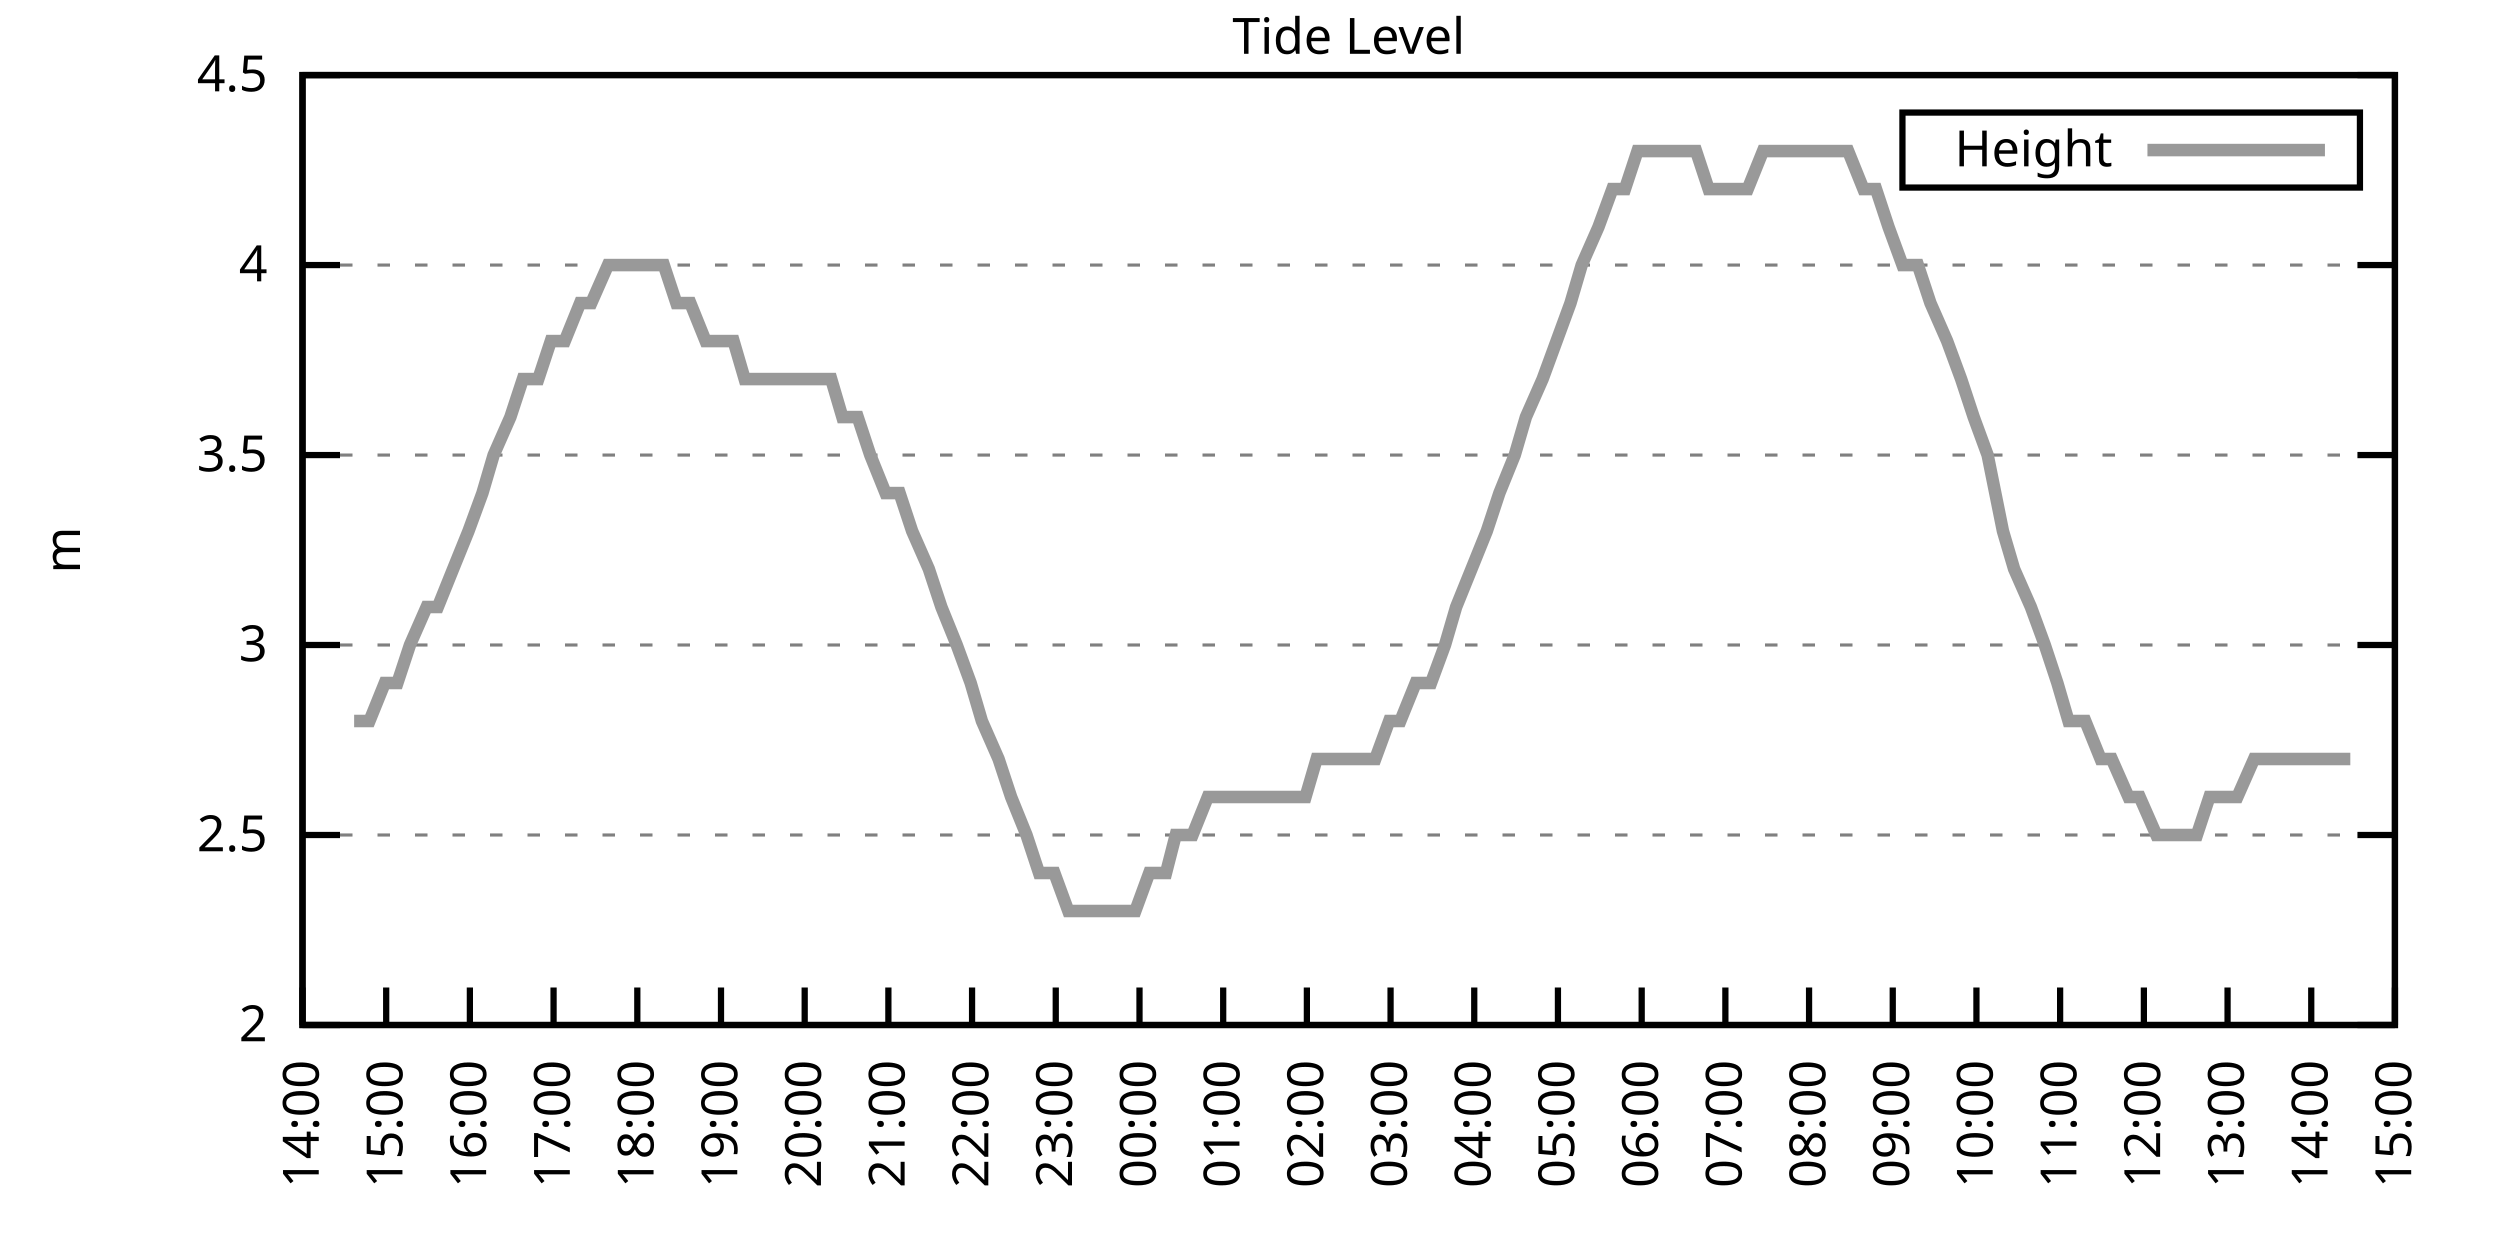
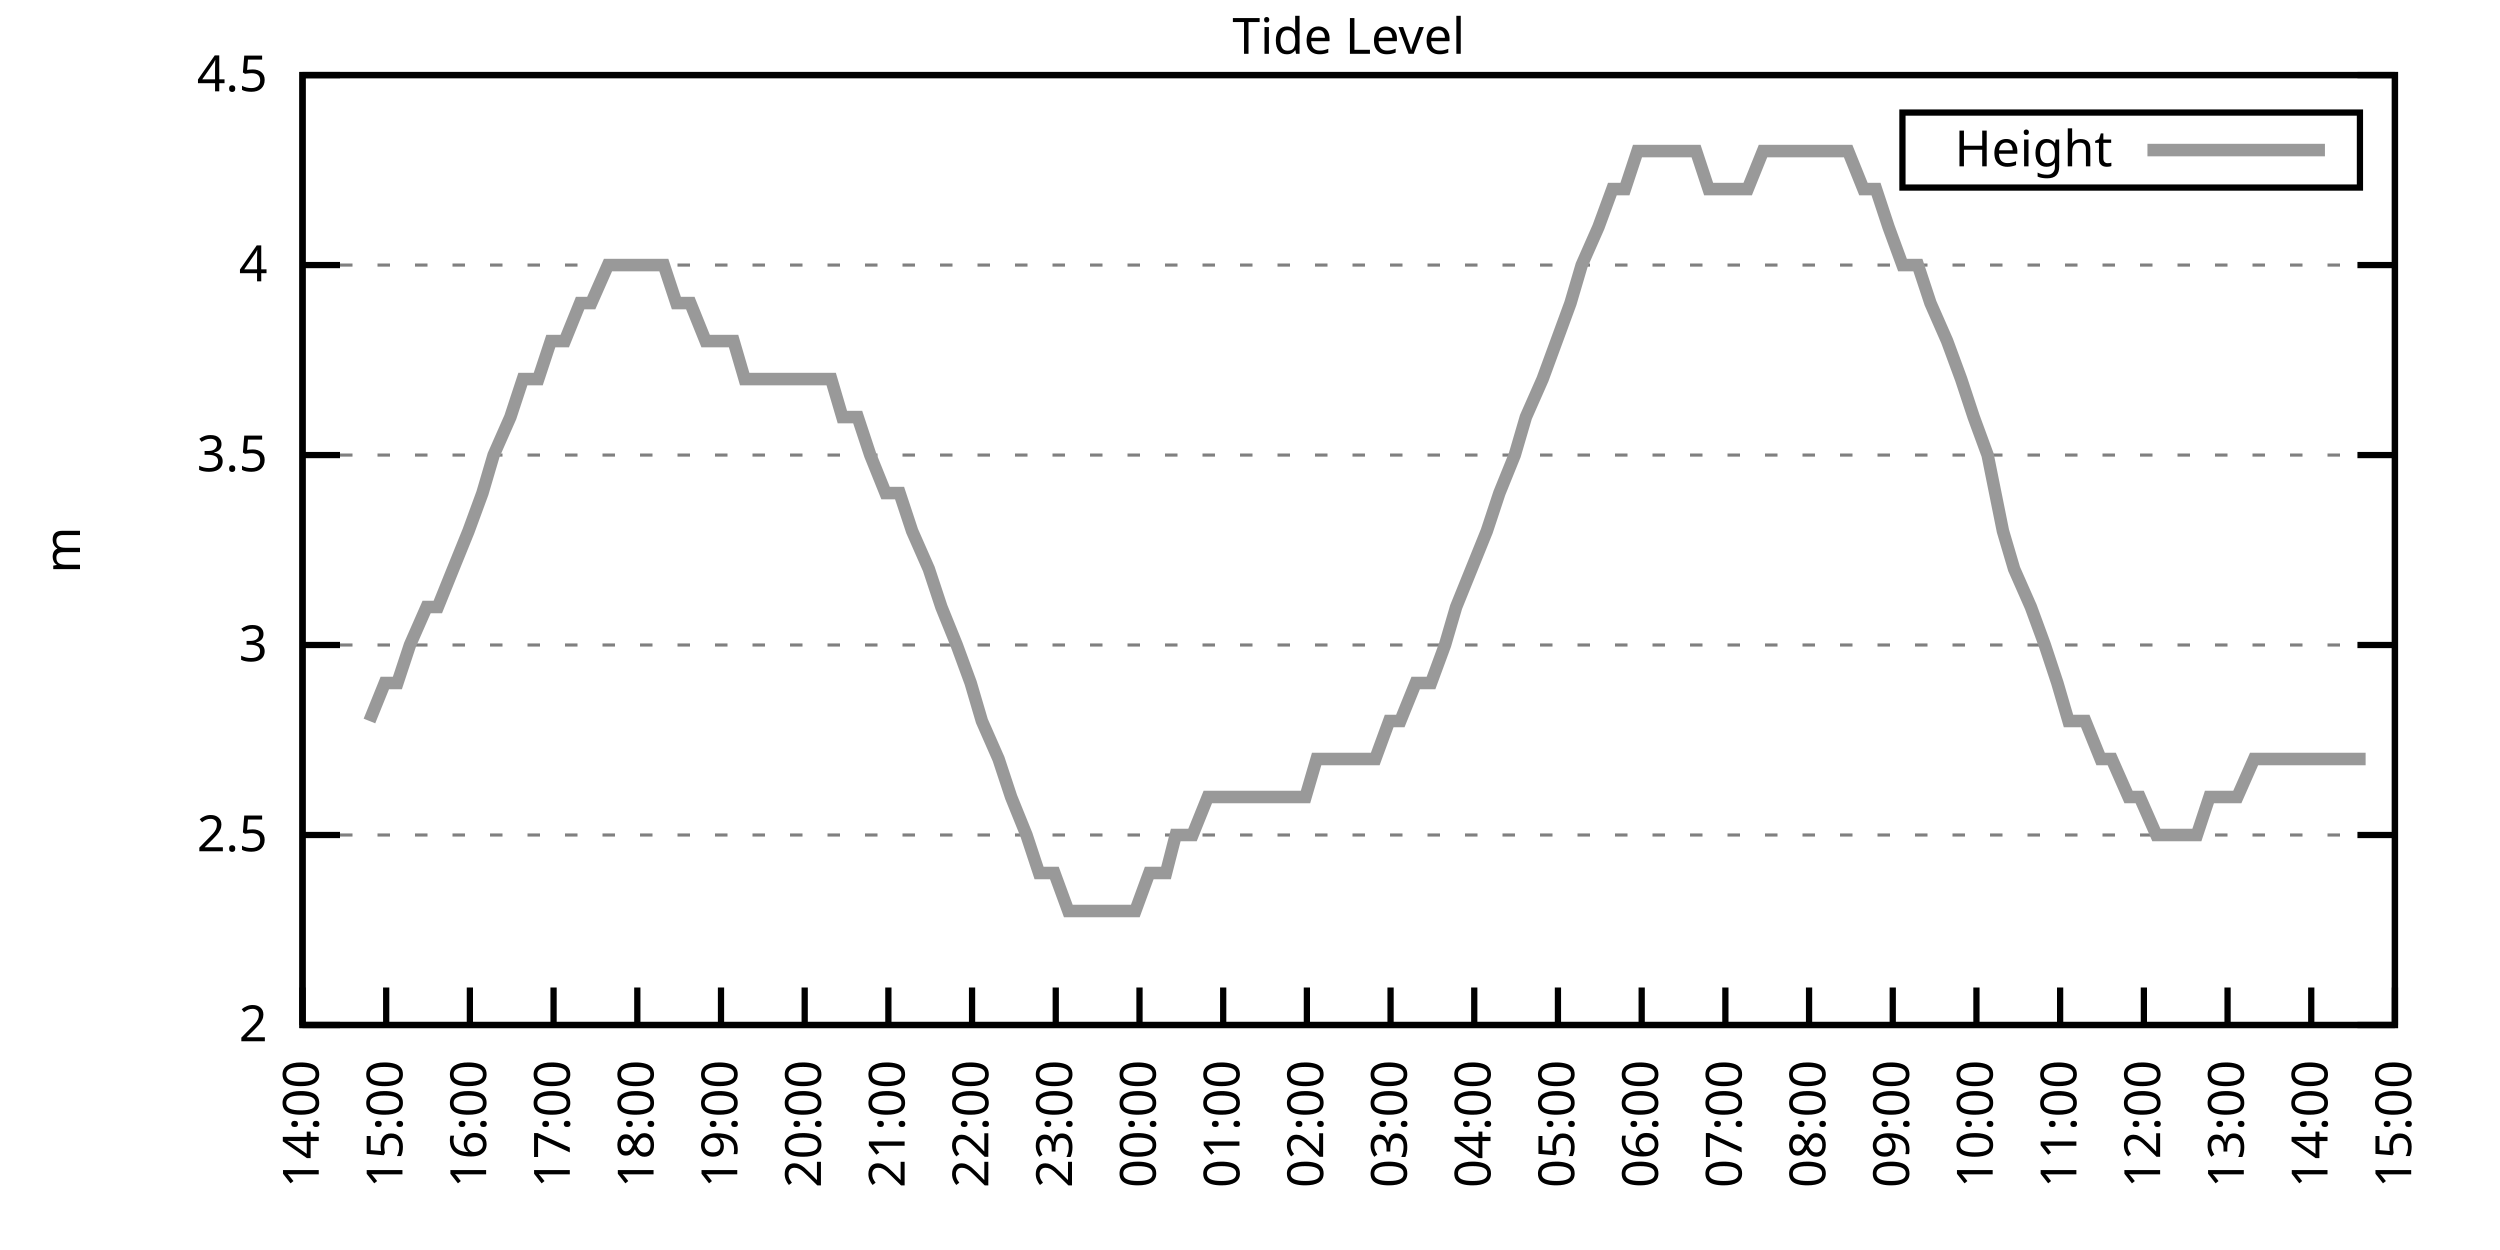
<svg xmlns="http://www.w3.org/2000/svg" xmlns:xlink="http://www.w3.org/1999/xlink" width="400" height="200" viewBox="0 0 400 200">
  <g id="gnuplot_canvas">
    <rect x="0" y="0" width="400" height="200" fill="none" />
    <defs>
      <circle id="gpDot" r="0.5" stroke-width="0.5" stroke="currentColor" />
      <path id="gpPt0" stroke-width="0.333" stroke="currentColor" d="M-1,0 h2 M0,-1 v2" />
      <path id="gpPt1" stroke-width="0.333" stroke="currentColor" d="M-1,-1 L1,1 M1,-1 L-1,1" />
      <path id="gpPt2" stroke-width="0.333" stroke="currentColor" d="M-1,0 L1,0 M0,-1 L0,1 M-1,-1 L1,1 M-1,1 L1,-1" />
      <rect id="gpPt3" stroke-width="0.333" stroke="currentColor" x="-1" y="-1" width="2" height="2" />
      <rect id="gpPt4" stroke-width="0.333" stroke="currentColor" fill="currentColor" x="-1" y="-1" width="2" height="2" />
      <circle id="gpPt5" stroke-width="0.333" stroke="currentColor" cx="0" cy="0" r="1" />
      <use xlink:href="#gpPt5" id="gpPt6" fill="currentColor" stroke="none" />
      <path id="gpPt7" stroke-width="0.333" stroke="currentColor" d="M0,-1.33 L-1.33,0.67 L1.33,0.67 z" />
      <use xlink:href="#gpPt7" id="gpPt8" fill="currentColor" stroke="none" />
      <use xlink:href="#gpPt7" id="gpPt9" stroke="currentColor" transform="rotate(180)" />
      <use xlink:href="#gpPt9" id="gpPt10" fill="currentColor" stroke="none" />
      <use xlink:href="#gpPt3" id="gpPt11" stroke="currentColor" transform="rotate(45)" />
      <use xlink:href="#gpPt11" id="gpPt12" fill="currentColor" stroke="none" />
      <path id="gpPt13" stroke-width="0.333" stroke="currentColor" d="M0,1.330 L1.265,0.411 L0.782,-1.067 L-0.782,-1.076 L-1.265,0.411 z" />
      <use xlink:href="#gpPt13" id="gpPt14" fill="currentColor" stroke="none" />
      <filter id="textbox" filterUnits="objectBoundingBox" x="0" y="0" height="1" width="1">
        <feFlood flood-color="white" flood-opacity="1" result="bgnd" />
        <feComposite in="SourceGraphic" in2="bgnd" operator="atop" />
      </filter>
      <filter id="greybox" filterUnits="objectBoundingBox" x="0" y="0" height="1" width="1">
        <feFlood flood-color="lightgrey" flood-opacity="1" result="grey" />
        <feComposite in="SourceGraphic" in2="grey" operator="atop" />
      </filter>
    </defs>
    <g fill="none" color="white" stroke="currentColor" stroke-width="1.00" stroke-linecap="butt" stroke-linejoin="miter">
</g>
    <g fill="none" color="black" stroke="currentColor" stroke-width="1.00" stroke-linecap="butt" stroke-linejoin="miter">
      <g stroke="none" shape-rendering="crispEdges">
        <polygon fill="rgb(255, 255, 255)" points="48.40,164.00 383.18,164.00 383.18,12.02 48.40,12.02 " />
      </g>
    </g>
    <g fill="none" color="black" stroke="currentColor" stroke-width="1.00" stroke-linecap="butt" stroke-linejoin="miter">
</g>
    <g fill="none" color="black" stroke="black" stroke-width="0.50" stroke-linecap="butt" stroke-linejoin="miter">
</g>
    <g fill="none" color="gray" stroke="currentColor" stroke-width="0.50" stroke-linecap="butt" stroke-linejoin="miter">
      <path stroke="gray" stroke-dasharray="2,4" class="gridline" d="M48.40,164.00 L383.19,164.00  " />
    </g>
    <g fill="none" color="gray" stroke="gray" stroke-width="1.00" stroke-linecap="butt" stroke-linejoin="miter">
</g>
    <g fill="none" color="black" stroke="currentColor" stroke-width="1.00" stroke-linecap="butt" stroke-linejoin="miter">
      <path stroke="black" d="M48.40,164.00 L54.40,164.00 M383.19,164.00 L377.19,164.00  " />
      <g transform="translate(42.80,166.60)" stroke="none" fill="black" font-family="Sans" font-size="8.00" text-anchor="end">
        <text>
          <tspan font-family="Sans"> 2</tspan>
        </text>
      </g>
    </g>
    <g fill="none" color="black" stroke="currentColor" stroke-width="1.00" stroke-linecap="butt" stroke-linejoin="miter">
</g>
    <g fill="none" color="black" stroke="black" stroke-width="0.50" stroke-linecap="butt" stroke-linejoin="miter">
</g>
    <g fill="none" color="gray" stroke="currentColor" stroke-width="0.50" stroke-linecap="butt" stroke-linejoin="miter">
      <path stroke="gray" stroke-dasharray="2,4" class="gridline" d="M48.40,133.60 L383.19,133.60  " />
    </g>
    <g fill="none" color="gray" stroke="gray" stroke-width="1.00" stroke-linecap="butt" stroke-linejoin="miter">
</g>
    <g fill="none" color="black" stroke="currentColor" stroke-width="1.00" stroke-linecap="butt" stroke-linejoin="miter">
      <path stroke="black" d="M48.40,133.60 L54.40,133.60 M383.19,133.60 L377.19,133.60  " />
      <g transform="translate(42.80,136.20)" stroke="none" fill="black" font-family="Sans" font-size="8.00" text-anchor="end">
        <text>
          <tspan font-family="Sans"> 2.5</tspan>
        </text>
      </g>
    </g>
    <g fill="none" color="black" stroke="currentColor" stroke-width="1.00" stroke-linecap="butt" stroke-linejoin="miter">
</g>
    <g fill="none" color="black" stroke="black" stroke-width="0.50" stroke-linecap="butt" stroke-linejoin="miter">
</g>
    <g fill="none" color="gray" stroke="currentColor" stroke-width="0.50" stroke-linecap="butt" stroke-linejoin="miter">
      <path stroke="gray" stroke-dasharray="2,4" class="gridline" d="M48.40,103.20 L383.19,103.20  " />
    </g>
    <g fill="none" color="gray" stroke="gray" stroke-width="1.00" stroke-linecap="butt" stroke-linejoin="miter">
</g>
    <g fill="none" color="black" stroke="currentColor" stroke-width="1.00" stroke-linecap="butt" stroke-linejoin="miter">
      <path stroke="black" d="M48.40,103.20 L54.40,103.20 M383.19,103.20 L377.19,103.20  " />
      <g transform="translate(42.80,105.80)" stroke="none" fill="black" font-family="Sans" font-size="8.00" text-anchor="end">
        <text>
          <tspan font-family="Sans"> 3</tspan>
        </text>
      </g>
    </g>
    <g fill="none" color="black" stroke="currentColor" stroke-width="1.00" stroke-linecap="butt" stroke-linejoin="miter">
</g>
    <g fill="none" color="black" stroke="black" stroke-width="0.50" stroke-linecap="butt" stroke-linejoin="miter">
</g>
    <g fill="none" color="gray" stroke="currentColor" stroke-width="0.50" stroke-linecap="butt" stroke-linejoin="miter">
      <path stroke="gray" stroke-dasharray="2,4" class="gridline" d="M48.40,72.81 L383.19,72.81  " />
    </g>
    <g fill="none" color="gray" stroke="gray" stroke-width="1.00" stroke-linecap="butt" stroke-linejoin="miter">
</g>
    <g fill="none" color="black" stroke="currentColor" stroke-width="1.00" stroke-linecap="butt" stroke-linejoin="miter">
      <path stroke="black" d="M48.40,72.81 L54.40,72.81 M383.19,72.81 L377.19,72.81  " />
      <g transform="translate(42.80,75.41)" stroke="none" fill="black" font-family="Sans" font-size="8.00" text-anchor="end">
        <text>
          <tspan font-family="Sans"> 3.5</tspan>
        </text>
      </g>
    </g>
    <g fill="none" color="black" stroke="currentColor" stroke-width="1.00" stroke-linecap="butt" stroke-linejoin="miter">
</g>
    <g fill="none" color="black" stroke="black" stroke-width="0.50" stroke-linecap="butt" stroke-linejoin="miter">
</g>
    <g fill="none" color="gray" stroke="currentColor" stroke-width="0.50" stroke-linecap="butt" stroke-linejoin="miter">
      <path stroke="gray" stroke-dasharray="2,4" class="gridline" d="M48.40,42.41 L383.19,42.41  " />
    </g>
    <g fill="none" color="gray" stroke="gray" stroke-width="1.00" stroke-linecap="butt" stroke-linejoin="miter">
</g>
    <g fill="none" color="black" stroke="currentColor" stroke-width="1.00" stroke-linecap="butt" stroke-linejoin="miter">
      <path stroke="black" d="M48.40,42.41 L54.40,42.41 M383.19,42.41 L377.19,42.41  " />
      <g transform="translate(42.80,45.01)" stroke="none" fill="black" font-family="Sans" font-size="8.00" text-anchor="end">
        <text>
          <tspan font-family="Sans"> 4</tspan>
        </text>
      </g>
    </g>
    <g fill="none" color="black" stroke="currentColor" stroke-width="1.00" stroke-linecap="butt" stroke-linejoin="miter">
</g>
    <g fill="none" color="black" stroke="black" stroke-width="0.50" stroke-linecap="butt" stroke-linejoin="miter">
</g>
    <g fill="none" color="gray" stroke="currentColor" stroke-width="0.50" stroke-linecap="butt" stroke-linejoin="miter">
      <path stroke="gray" stroke-dasharray="2,4" class="gridline" d="M48.40,12.01 L383.19,12.01  " />
    </g>
    <g fill="none" color="gray" stroke="gray" stroke-width="1.00" stroke-linecap="butt" stroke-linejoin="miter">
</g>
    <g fill="none" color="black" stroke="currentColor" stroke-width="1.00" stroke-linecap="butt" stroke-linejoin="miter">
      <path stroke="black" d="M48.40,12.01 L54.40,12.01 M383.19,12.01 L377.19,12.01  " />
      <g transform="translate(42.80,14.61)" stroke="none" fill="black" font-family="Sans" font-size="8.00" text-anchor="end">
        <text>
          <tspan font-family="Sans"> 4.5</tspan>
        </text>
      </g>
    </g>
    <g fill="none" color="black" stroke="currentColor" stroke-width="1.00" stroke-linecap="butt" stroke-linejoin="miter">
      <path stroke="black" d="M48.40,164.00 L48.40,158.00  " />
      <g transform="translate(51.00,169.60) rotate(270.00)" stroke="none" fill="black" font-family="Sans" font-size="8.00" text-anchor="end">
        <text>
          <tspan font-family="Sans">14:00</tspan>
        </text>
      </g>
    </g>
    <g fill="none" color="black" stroke="currentColor" stroke-width="1.00" stroke-linecap="butt" stroke-linejoin="miter">
      <path stroke="black" d="M61.79,164.00 L61.79,158.00  " />
      <g transform="translate(64.39,169.60) rotate(270.00)" stroke="none" fill="black" font-family="Sans" font-size="8.00" text-anchor="end">
        <text>
          <tspan font-family="Sans">15:00</tspan>
        </text>
      </g>
    </g>
    <g fill="none" color="black" stroke="currentColor" stroke-width="1.00" stroke-linecap="butt" stroke-linejoin="miter">
      <path stroke="black" d="M75.18,164.00 L75.18,158.00  " />
      <g transform="translate(77.78,169.60) rotate(270.00)" stroke="none" fill="black" font-family="Sans" font-size="8.00" text-anchor="end">
        <text>
          <tspan font-family="Sans">16:00</tspan>
        </text>
      </g>
    </g>
    <g fill="none" color="black" stroke="currentColor" stroke-width="1.00" stroke-linecap="butt" stroke-linejoin="miter">
      <path stroke="black" d="M88.57,164.00 L88.57,158.00  " />
      <g transform="translate(91.17,169.60) rotate(270.00)" stroke="none" fill="black" font-family="Sans" font-size="8.00" text-anchor="end">
        <text>
          <tspan font-family="Sans">17:00</tspan>
        </text>
      </g>
    </g>
    <g fill="none" color="black" stroke="currentColor" stroke-width="1.00" stroke-linecap="butt" stroke-linejoin="miter">
      <path stroke="black" d="M101.97,164.00 L101.97,158.00  " />
      <g transform="translate(104.57,169.60) rotate(270.00)" stroke="none" fill="black" font-family="Sans" font-size="8.00" text-anchor="end">
        <text>
          <tspan font-family="Sans">18:00</tspan>
        </text>
      </g>
    </g>
    <g fill="none" color="black" stroke="currentColor" stroke-width="1.00" stroke-linecap="butt" stroke-linejoin="miter">
      <path stroke="black" d="M115.36,164.00 L115.36,158.00  " />
      <g transform="translate(117.96,169.60) rotate(270.00)" stroke="none" fill="black" font-family="Sans" font-size="8.00" text-anchor="end">
        <text>
          <tspan font-family="Sans">19:00</tspan>
        </text>
      </g>
    </g>
    <g fill="none" color="black" stroke="currentColor" stroke-width="1.00" stroke-linecap="butt" stroke-linejoin="miter">
      <path stroke="black" d="M128.75,164.00 L128.75,158.00  " />
      <g transform="translate(131.35,169.60) rotate(270.00)" stroke="none" fill="black" font-family="Sans" font-size="8.00" text-anchor="end">
        <text>
          <tspan font-family="Sans">20:00</tspan>
        </text>
      </g>
    </g>
    <g fill="none" color="black" stroke="currentColor" stroke-width="1.00" stroke-linecap="butt" stroke-linejoin="miter">
      <path stroke="black" d="M142.14,164.00 L142.14,158.00  " />
      <g transform="translate(144.74,169.60) rotate(270.00)" stroke="none" fill="black" font-family="Sans" font-size="8.00" text-anchor="end">
        <text>
          <tspan font-family="Sans">21:00</tspan>
        </text>
      </g>
    </g>
    <g fill="none" color="black" stroke="currentColor" stroke-width="1.00" stroke-linecap="butt" stroke-linejoin="miter">
      <path stroke="black" d="M155.53,164.00 L155.53,158.00  " />
      <g transform="translate(158.13,169.60) rotate(270.00)" stroke="none" fill="black" font-family="Sans" font-size="8.00" text-anchor="end">
        <text>
          <tspan font-family="Sans">22:00</tspan>
        </text>
      </g>
    </g>
    <g fill="none" color="black" stroke="currentColor" stroke-width="1.00" stroke-linecap="butt" stroke-linejoin="miter">
      <path stroke="black" d="M168.92,164.00 L168.92,158.00  " />
      <g transform="translate(171.52,169.60) rotate(270.00)" stroke="none" fill="black" font-family="Sans" font-size="8.00" text-anchor="end">
        <text>
          <tspan font-family="Sans">23:00</tspan>
        </text>
      </g>
    </g>
    <g fill="none" color="black" stroke="currentColor" stroke-width="1.00" stroke-linecap="butt" stroke-linejoin="miter">
      <path stroke="black" d="M182.32,164.00 L182.32,158.00  " />
      <g transform="translate(184.92,169.60) rotate(270.00)" stroke="none" fill="black" font-family="Sans" font-size="8.00" text-anchor="end">
        <text>
          <tspan font-family="Sans">00:00</tspan>
        </text>
      </g>
    </g>
    <g fill="none" color="black" stroke="currentColor" stroke-width="1.00" stroke-linecap="butt" stroke-linejoin="miter">
      <path stroke="black" d="M195.71,164.00 L195.71,158.00  " />
      <g transform="translate(198.31,169.60) rotate(270.00)" stroke="none" fill="black" font-family="Sans" font-size="8.00" text-anchor="end">
        <text>
          <tspan font-family="Sans">01:00</tspan>
        </text>
      </g>
    </g>
    <g fill="none" color="black" stroke="currentColor" stroke-width="1.00" stroke-linecap="butt" stroke-linejoin="miter">
      <path stroke="black" d="M209.10,164.00 L209.10,158.00  " />
      <g transform="translate(211.70,169.60) rotate(270.00)" stroke="none" fill="black" font-family="Sans" font-size="8.00" text-anchor="end">
        <text>
          <tspan font-family="Sans">02:00</tspan>
        </text>
      </g>
    </g>
    <g fill="none" color="black" stroke="currentColor" stroke-width="1.00" stroke-linecap="butt" stroke-linejoin="miter">
      <path stroke="black" d="M222.49,164.00 L222.49,158.00  " />
      <g transform="translate(225.09,169.60) rotate(270.00)" stroke="none" fill="black" font-family="Sans" font-size="8.00" text-anchor="end">
        <text>
          <tspan font-family="Sans">03:00</tspan>
        </text>
      </g>
    </g>
    <g fill="none" color="black" stroke="currentColor" stroke-width="1.00" stroke-linecap="butt" stroke-linejoin="miter">
      <path stroke="black" d="M235.88,164.00 L235.88,158.00  " />
      <g transform="translate(238.48,169.60) rotate(270.00)" stroke="none" fill="black" font-family="Sans" font-size="8.00" text-anchor="end">
        <text>
          <tspan font-family="Sans">04:00</tspan>
        </text>
      </g>
    </g>
    <g fill="none" color="black" stroke="currentColor" stroke-width="1.00" stroke-linecap="butt" stroke-linejoin="miter">
      <path stroke="black" d="M249.27,164.00 L249.27,158.00  " />
      <g transform="translate(251.87,169.60) rotate(270.00)" stroke="none" fill="black" font-family="Sans" font-size="8.00" text-anchor="end">
        <text>
          <tspan font-family="Sans">05:00</tspan>
        </text>
      </g>
    </g>
    <g fill="none" color="black" stroke="currentColor" stroke-width="1.00" stroke-linecap="butt" stroke-linejoin="miter">
      <path stroke="black" d="M262.67,164.00 L262.67,158.00  " />
      <g transform="translate(265.27,169.60) rotate(270.00)" stroke="none" fill="black" font-family="Sans" font-size="8.00" text-anchor="end">
        <text>
          <tspan font-family="Sans">06:00</tspan>
        </text>
      </g>
    </g>
    <g fill="none" color="black" stroke="currentColor" stroke-width="1.00" stroke-linecap="butt" stroke-linejoin="miter">
      <path stroke="black" d="M276.06,164.00 L276.06,158.00  " />
      <g transform="translate(278.66,169.60) rotate(270.00)" stroke="none" fill="black" font-family="Sans" font-size="8.00" text-anchor="end">
        <text>
          <tspan font-family="Sans">07:00</tspan>
        </text>
      </g>
    </g>
    <g fill="none" color="black" stroke="currentColor" stroke-width="1.00" stroke-linecap="butt" stroke-linejoin="miter">
      <path stroke="black" d="M289.45,164.00 L289.45,158.00  " />
      <g transform="translate(292.05,169.60) rotate(270.00)" stroke="none" fill="black" font-family="Sans" font-size="8.00" text-anchor="end">
        <text>
          <tspan font-family="Sans">08:00</tspan>
        </text>
      </g>
    </g>
    <g fill="none" color="black" stroke="currentColor" stroke-width="1.00" stroke-linecap="butt" stroke-linejoin="miter">
      <path stroke="black" d="M302.84,164.00 L302.84,158.00  " />
      <g transform="translate(305.44,169.60) rotate(270.00)" stroke="none" fill="black" font-family="Sans" font-size="8.00" text-anchor="end">
        <text>
          <tspan font-family="Sans">09:00</tspan>
        </text>
      </g>
    </g>
    <g fill="none" color="black" stroke="currentColor" stroke-width="1.00" stroke-linecap="butt" stroke-linejoin="miter">
      <path stroke="black" d="M316.23,164.00 L316.23,158.00  " />
      <g transform="translate(318.83,169.60) rotate(270.00)" stroke="none" fill="black" font-family="Sans" font-size="8.00" text-anchor="end">
        <text>
          <tspan font-family="Sans">10:00</tspan>
        </text>
      </g>
    </g>
    <g fill="none" color="black" stroke="currentColor" stroke-width="1.00" stroke-linecap="butt" stroke-linejoin="miter">
      <path stroke="black" d="M329.62,164.00 L329.62,158.00  " />
      <g transform="translate(332.22,169.60) rotate(270.00)" stroke="none" fill="black" font-family="Sans" font-size="8.00" text-anchor="end">
        <text>
          <tspan font-family="Sans">11:00</tspan>
        </text>
      </g>
    </g>
    <g fill="none" color="black" stroke="currentColor" stroke-width="1.00" stroke-linecap="butt" stroke-linejoin="miter">
      <path stroke="black" d="M343.02,164.00 L343.02,158.00  " />
      <g transform="translate(345.62,169.60) rotate(270.00)" stroke="none" fill="black" font-family="Sans" font-size="8.00" text-anchor="end">
        <text>
          <tspan font-family="Sans">12:00</tspan>
        </text>
      </g>
    </g>
    <g fill="none" color="black" stroke="currentColor" stroke-width="1.00" stroke-linecap="butt" stroke-linejoin="miter">
      <path stroke="black" d="M356.41,164.00 L356.41,158.00  " />
      <g transform="translate(359.01,169.60) rotate(270.00)" stroke="none" fill="black" font-family="Sans" font-size="8.00" text-anchor="end">
        <text>
          <tspan font-family="Sans">13:00</tspan>
        </text>
      </g>
    </g>
    <g fill="none" color="black" stroke="currentColor" stroke-width="1.00" stroke-linecap="butt" stroke-linejoin="miter">
      <path stroke="black" d="M369.80,164.00 L369.80,158.00  " />
      <g transform="translate(372.40,169.60) rotate(270.00)" stroke="none" fill="black" font-family="Sans" font-size="8.00" text-anchor="end">
        <text>
          <tspan font-family="Sans">14:00</tspan>
        </text>
      </g>
    </g>
    <g fill="none" color="black" stroke="currentColor" stroke-width="1.00" stroke-linecap="butt" stroke-linejoin="miter">
      <path stroke="black" d="M383.19,164.00 L383.19,158.00  " />
      <g transform="translate(385.79,169.60) rotate(270.00)" stroke="none" fill="black" font-family="Sans" font-size="8.00" text-anchor="end">
        <text>
          <tspan font-family="Sans">15:00</tspan>
        </text>
      </g>
    </g>
    <g fill="none" color="black" stroke="currentColor" stroke-width="1.00" stroke-linecap="butt" stroke-linejoin="miter">
</g>
    <g fill="none" color="black" stroke="currentColor" stroke-width="1.00" stroke-linecap="butt" stroke-linejoin="miter">
      <path stroke="black" d="M48.40,12.01 L48.40,164.00 L383.19,164.00 L383.19,12.01 L48.40,12.01 Z  " />
    </g>
    <g fill="none" color="black" stroke="currentColor" stroke-width="1.00" stroke-linecap="butt" stroke-linejoin="miter">
</g>
    <g fill="none" color="black" stroke="currentColor" stroke-width="1.00" stroke-linecap="butt" stroke-linejoin="miter">
      <path stroke="black" d="M304.39,30.01 L304.39,18.01 L377.59,18.01 L377.59,30.01 L304.39,30.01 Z  " />
    </g>
    <g id="Tide_level_plot_1">
      <g fill="none" color="white" stroke="black" stroke-width="2.00" stroke-linecap="butt" stroke-linejoin="miter">
</g>
      <g fill="none" color="black" stroke="currentColor" stroke-width="2.00" stroke-linecap="butt" stroke-linejoin="miter">
        <g transform="translate(337.99,26.61)" stroke="none" fill="black" font-family="Sans" font-size="8.00" text-anchor="end">
          <text>
            <tspan font-family="Sans">Height</tspan>
          </text>
        </g>
      </g>
      <g fill="none" color="black" stroke="currentColor" stroke-width="2.00" stroke-linecap="butt" stroke-linejoin="miter">
-         <path stroke="rgb(153, 153, 153)" d="M343.59,24.01 L371.99,24.01 M56.66,115.36 L59.11,115.36 L61.57,109.28 L63.58,109.28 L65.59,103.20 L68.26,97.12   L70.05,97.12 L72.50,91.04 L74.96,84.97 L77.19,78.89 L78.98,72.81 L81.66,66.73 L83.66,60.65 L86.12,60.65   L88.13,54.57 L90.36,54.57 L92.82,48.49 L94.60,48.49 L97.28,42.41 L99.06,42.41 L101.52,42.41 L103.75,42.41   L106.21,42.41 L108.22,48.49 L110.45,48.49 L112.90,54.57 L114.69,54.57 L117.37,54.57 L119.15,60.65 L121.83,60.65   L123.84,60.65 L126.29,60.65 L128.30,60.65 L130.76,60.65 L132.99,60.65 L134.78,66.73 L137.23,66.73 L139.24,72.81   L141.69,78.89 L143.93,78.89 L145.94,84.97 L148.61,91.04 L150.62,97.12 L153.08,103.20 L155.31,109.28 L157.10,115.36   L159.77,121.44 L161.78,127.52 L164.24,133.60 L166.25,139.68 L168.70,139.68 L170.93,145.76 L172.94,145.76 L175.40,145.76   L177.18,145.76 L179.86,145.76 L181.65,145.76 L183.88,139.68 L186.56,139.68 L188.12,133.60 L190.80,133.60 L193.25,127.52   L195.26,127.52 L197.05,127.52 L199.73,127.52 L202.18,127.52 L204.19,127.52 L206.64,127.52 L208.88,127.52 L210.66,121.44   L212.89,121.44 L215.35,121.44 L217.80,121.44 L220.04,121.44 L222.27,115.36 L224.05,115.36 L226.51,109.28 L228.96,109.28   L231.20,103.20 L232.98,97.12 L235.44,91.04 L237.89,84.97 L239.90,78.89 L242.36,72.81 L244.14,66.73 L246.82,60.65   L251.28,48.49 L253.07,42.41 L255.75,36.33 L257.98,30.25 L259.99,30.25 L262.00,24.17 L264.67,24.17 L266.46,24.17   L268.92,24.17 L271.37,24.17 L273.38,30.25 L275.39,30.25 L277.40,30.25 L279.63,30.25 L282.08,24.17 L284.54,24.17   L286.99,24.17 L288.78,24.17 L291.46,24.17 L293.47,24.17 L295.70,24.17 L298.15,30.25 L300.16,30.25 L302.17,36.33   L304.40,42.41 L306.86,42.41 L308.87,48.49 L311.54,54.57 L313.78,60.65 L315.79,66.73 L318.02,72.81 L320.47,84.97   L322.26,91.04 L324.94,97.12 L327.17,103.20 L329.18,109.28 L330.96,115.36 L333.64,115.36 L336.10,121.44 L337.88,121.44   L340.56,127.52 L342.35,127.52 L345.02,133.60 L347.03,133.60 L349.04,133.60 L351.50,133.60 L353.51,127.52 L356.18,127.52   L357.97,127.52 L360.65,121.44 L362.66,121.44 L365.11,121.44 L367.12,121.44 L369.35,121.44 L371.36,121.44 L374.04,121.44   L376.05,121.44  " />
+         <path stroke="rgb(153, 153, 153)" d="M343.59,24.01 L371.99,24.01 M59.11,115.36 L61.57,109.28 L63.58,109.28 L65.59,103.20 L68.26,97.12 L70.05,97.12   L72.50,91.04 L74.96,84.97 L77.19,78.89 L78.98,72.81 L81.66,66.73 L83.66,60.65 L86.12,60.65 L88.13,54.57   L90.36,54.57 L92.82,48.49 L94.60,48.49 L97.28,42.41 L99.06,42.41 L101.52,42.41 L103.75,42.41 L106.21,42.41   L108.22,48.49 L110.45,48.49 L112.90,54.57 L114.69,54.57 L117.37,54.57 L119.15,60.65 L121.83,60.65 L123.84,60.65   L126.29,60.65 L128.30,60.65 L130.76,60.65 L132.99,60.65 L134.78,66.73 L137.23,66.73 L139.24,72.81 L141.69,78.89   L143.93,78.89 L145.94,84.97 L148.61,91.04 L150.62,97.12 L153.08,103.20 L155.31,109.28 L157.10,115.36 L159.77,121.44   L161.78,127.52 L164.24,133.60 L166.25,139.68 L168.70,139.68 L170.93,145.76 L172.94,145.76 L175.40,145.76 L177.18,145.76   L179.86,145.76 L181.65,145.76 L183.88,139.68 L186.56,139.68 L188.12,133.60 L190.80,133.60 L193.25,127.52 L195.26,127.52   L197.05,127.52 L199.73,127.52 L202.18,127.52 L204.19,127.52 L206.64,127.52 L208.88,127.52 L210.66,121.44 L212.89,121.44   L215.35,121.44 L217.80,121.44 L220.04,121.44 L222.27,115.36 L224.05,115.36 L226.51,109.28 L228.96,109.28 L231.20,103.20   L232.98,97.12 L235.44,91.04 L237.89,84.97 L239.90,78.89 L242.36,72.81 L244.14,66.73 L246.82,60.65 L251.28,48.49   L253.07,42.41 L255.75,36.33 L257.98,30.25 L259.99,30.25 L262.00,24.17 L264.67,24.17 L266.46,24.17 L268.92,24.17   L271.37,24.17 L273.38,30.25 L275.39,30.25 L277.40,30.25 L279.63,30.25 L282.08,24.17 L284.54,24.17 L286.99,24.17   L288.78,24.17 L291.46,24.17 L293.47,24.17 L295.70,24.17 L298.15,30.25 L300.16,30.25 L302.17,36.33 L304.40,42.41   L306.86,42.41 L308.87,48.49 L311.54,54.57 L313.78,60.65 L315.79,66.73 L318.02,72.81 L320.47,84.97 L322.26,91.04   L324.94,97.12 L327.17,103.20 L329.18,109.28 L330.96,115.36 L333.64,115.36 L336.10,121.44 L337.88,121.44 L340.56,127.52   L342.35,127.52 L345.02,133.60 L347.03,133.60 L349.04,133.60 L351.50,133.60 L353.51,127.52 L356.18,127.52 L357.97,127.52   L360.65,121.44 L362.66,121.44 L365.11,121.44 L367.12,121.44 L369.35,121.44 L371.36,121.44 L374.04,121.44 L376.05,121.44   L378.50,121.44  " />
      </g>
    </g>
    <g fill="none" color="black" stroke="currentColor" stroke-width="2.00" stroke-linecap="butt" stroke-linejoin="miter">
</g>
    <g fill="none" color="black" stroke="black" stroke-width="1.00" stroke-linecap="butt" stroke-linejoin="miter">
</g>
    <g fill="none" color="black" stroke="currentColor" stroke-width="1.00" stroke-linecap="butt" stroke-linejoin="miter">
      <path stroke="black" d="M48.40,12.01 L48.40,164.00 L383.19,164.00 L383.19,12.01 L48.40,12.01 Z  " />
      <g transform="translate(12.80,88.01) rotate(270.00)" stroke="none" fill="black" font-family="Sans" font-size="8.00" text-anchor="middle">
        <text>
          <tspan font-family="Sans">m</tspan>
        </text>
      </g>
    </g>
    <g fill="none" color="black" stroke="currentColor" stroke-width="1.00" stroke-linecap="butt" stroke-linejoin="miter">
</g>
    <g fill="none" color="black" stroke="currentColor" stroke-width="1.00" stroke-linecap="butt" stroke-linejoin="miter">
      <g transform="translate(215.79,8.61)" stroke="none" fill="black" font-family="Sans" font-size="8.00" text-anchor="middle">
        <text>
          <tspan font-family="Sans">Tide Level</tspan>
        </text>
      </g>
    </g>
    <g fill="none" color="black" stroke="currentColor" stroke-width="1.00" stroke-linecap="butt" stroke-linejoin="miter">
</g>
  </g>
</svg>
